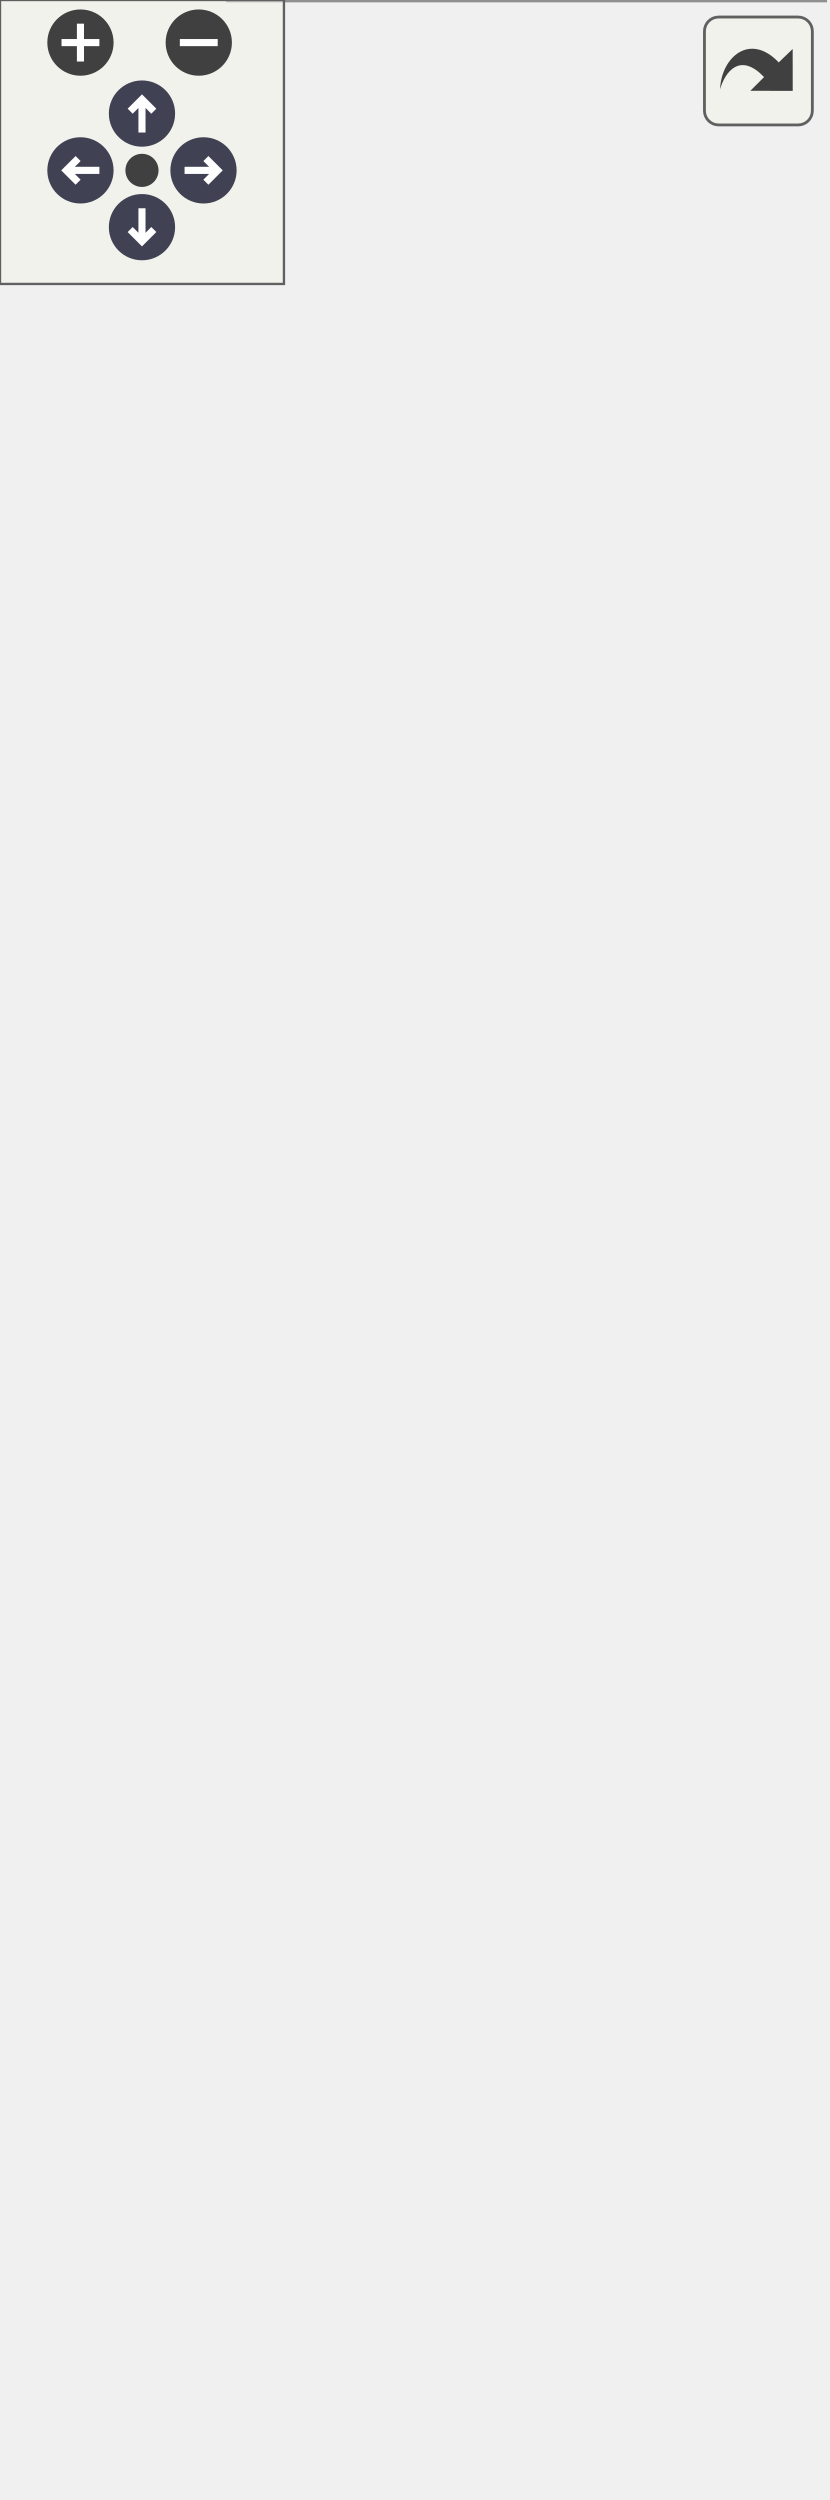
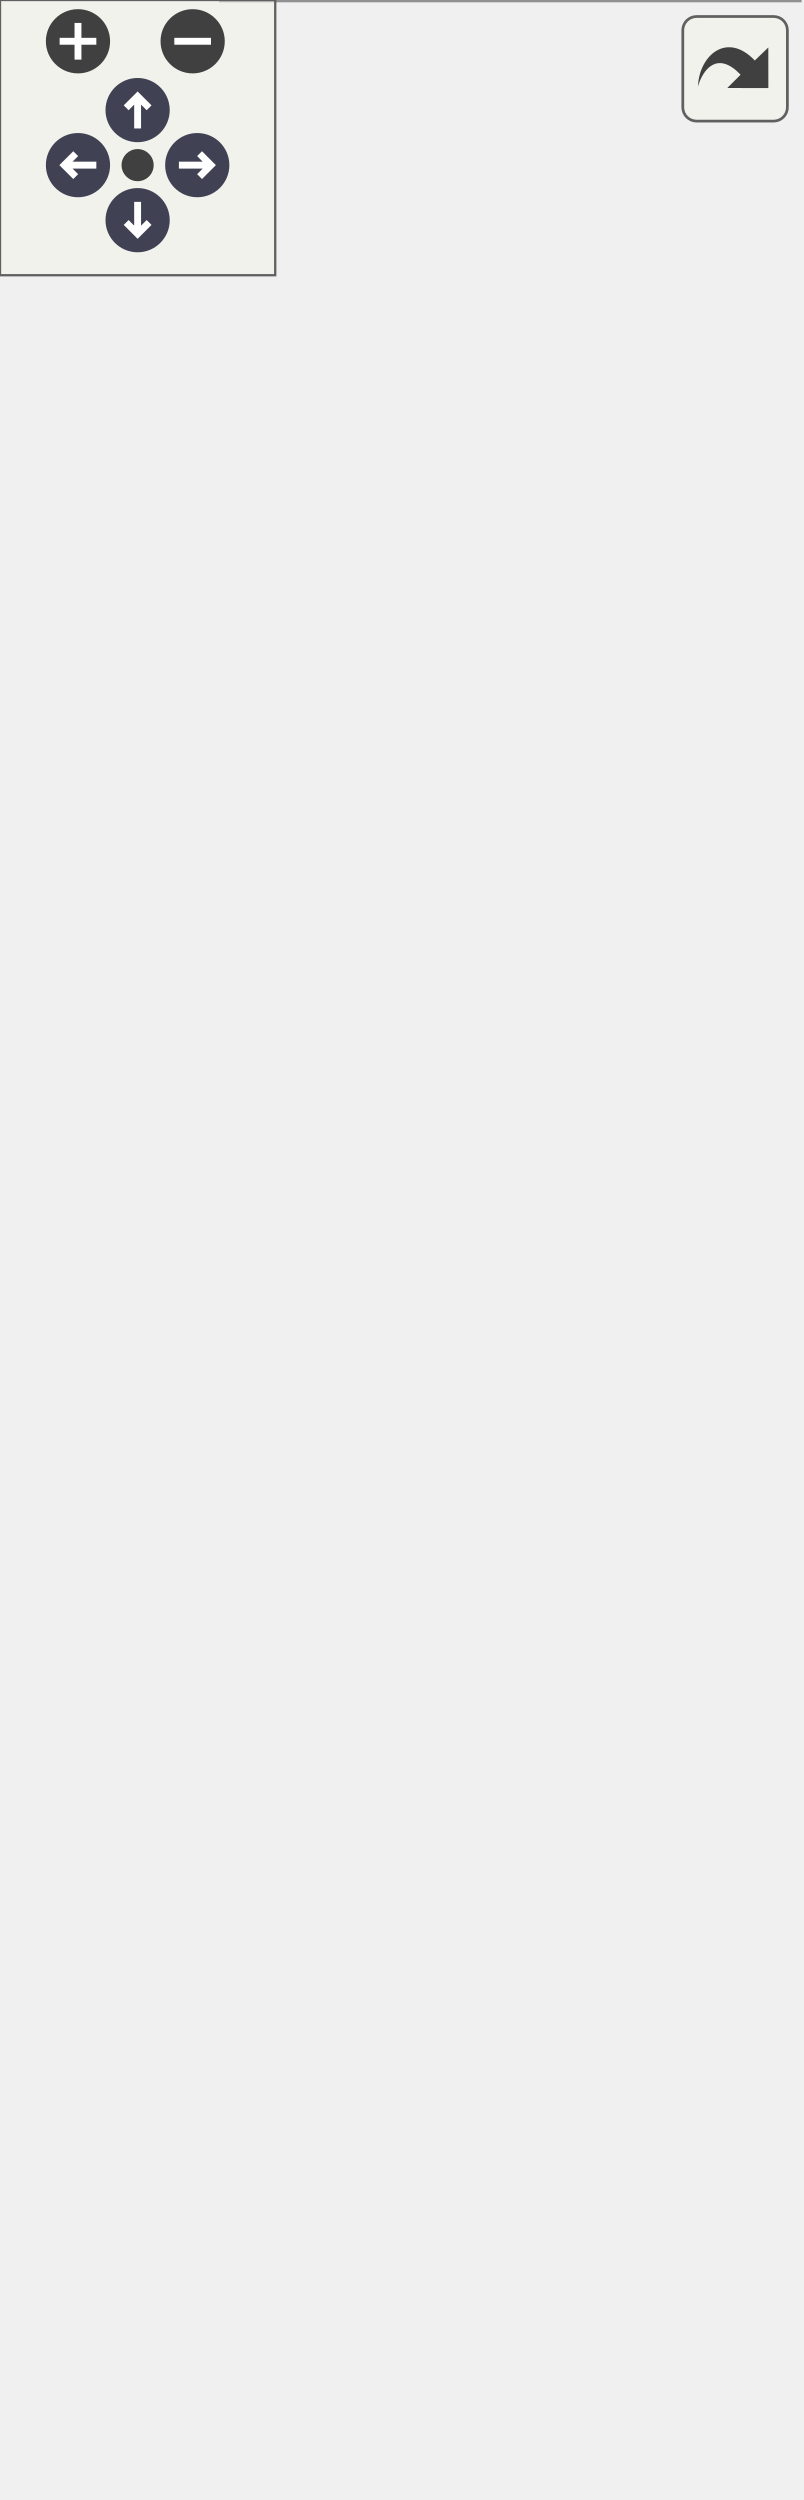
<svg xmlns="http://www.w3.org/2000/svg" xmlns:xlink="http://www.w3.org/1999/xlink" id="main" version="1.1" xml:space="preserve">
  <style type="text/css">
.node, .edge {opacity: 0.7;}
.node.selected, .edge.selected {opacity: 1;}
.edge:hover path { stroke: red; }
.edge:hover polygon { stroke: red; fill: red; }
</style>
  <defs>
    <circle id="rim" cx="0" cy="0" r="7" />
    <circle id="rim2" cx="0" cy="0" r="3.5" />
    <g id="zoomPlus">
      <use xlink:href="#rim" fill="#404040">
        <set attributeName="fill" to="#808080" begin="zoomplus.mouseover" end="zoomplus.mouseout" />
      </use>
      <path d="M-4,0h8M0,-4v8" fill="none" stroke="white" stroke-width="1.5" pointer-events="none" />
    </g>
    <g id="zoomMin">
      <use xlink:href="#rim" fill="#404040">
        <set attributeName="fill" to="#808080" begin="zoomminus.mouseover" end="zoomminus.mouseout" />
      </use>
      <path d="M-4,0h8" fill="none" stroke="white" stroke-width="1.5" pointer-events="none" />
    </g>
    <g id="arrowUp" transform="translate(30 24)">
      <use xlink:href="#rim" />
      <path pointer-events="none" fill="none" stroke="white" stroke-width="1.5" d="M0,-3.0v7 M-2.5,-0.5L0,-3.0L2.5,-0.5" />
    </g>
    <g id="arrowRight" transform="rotate(90) translate(36 -43)">
      <use xlink:href="#rim" />
      <path pointer-events="none" fill="none" stroke="white" stroke-width="1.5" d="M0,-3.0v7 M-2.5,-0.5L0,-3.0L2.5,-0.5" />
    </g>
    <g id="arrowDown" transform="rotate(180) translate(-30 -48)">
      <use xlink:href="#rim" />
      <path pointer-events="none" fill="none" stroke="white" stroke-width="1.5" d="M0,-3.0v7 M-2.5,-0.5L0,-3.0L2.5,-0.5" />
    </g>
    <g id="arrowLeft" transform="rotate(270) translate(-36 17)">
      <use xlink:href="#rim" />
      <path pointer-events="none" fill="none" stroke="white" stroke-width="1.5" d="M0,-3.0v7 M-2.5,-0.5L0,-3.0L2.5,-0.5" />
    </g>
    <g id="resetDef">
      <use xlink:href="#rim2" fill="#404040">
        <set attributeName="fill" to="#808080" begin="reset.mouseover" end="reset.mouseout" />
      </use>
    </g>
  </defs>
  <svg id="graph" class="graph">
    <g id="viewport">
      <g id="Node000001" class="node">
        <g id="a_Node000001">
          <a xlink:title="Extension performing derivation of the mls surface.">
-             <polygon fill="#999999" stroke="none" points="174.25,-364.5 48.25,-364.5 48.25,0 174.25,0 174.25,-364.5" />
-             <text xml:space="preserve" text-anchor="start" x="53.5" y="-351" font-family="Helvetica,sans-Serif" font-size="10.00">Ponca::MlsSphereFitDer</text>
-             <text xml:space="preserve" text-anchor="start" x="53.5" y="-338.25" font-family="Helvetica,sans-Serif" font-size="10.00">&lt; DataPoint, _NFilter,</text>
-             <text xml:space="preserve" text-anchor="start" x="78.25" y="-325.5" font-family="Helvetica,sans-Serif" font-size="10.00"> DiffType, T &gt;</text>
+             <polygon fill="#999999" stroke="none" points="174.25,-381.25 48.25,-381.25 48.25,0 174.25,0 174.25,-381.25" />
+             <text xml:space="preserve" text-anchor="start" x="53.5" y="-367.75" font-family="Helvetica,sans-Serif" font-size="10.00">Ponca::MlsSphereFitDer</text>
+             <text xml:space="preserve" text-anchor="start" x="53.5" y="-355" font-family="Helvetica,sans-Serif" font-size="10.00">&lt; DataPoint, _NFilter,</text>
+             <text xml:space="preserve" text-anchor="start" x="78.25" y="-342.25" font-family="Helvetica,sans-Serif" font-size="10.00"> DiffType, T &gt;</text>
+             <text xml:space="preserve" text-anchor="start" x="52.25" y="-325.5" font-family="Helvetica,sans-Serif" font-size="10.00">+</text>
+             <text xml:space="preserve" text-anchor="start" x="64.5" y="-325.5" font-family="Helvetica,sans-Serif" font-size="10.00">m_d2Uc</text>
            <text xml:space="preserve" text-anchor="start" x="52.25" y="-308.75" font-family="Helvetica,sans-Serif" font-size="10.00">+</text>
-             <text xml:space="preserve" text-anchor="start" x="64.5" y="-308.75" font-family="Helvetica,sans-Serif" font-size="10.00">m_d2Uc</text>
+             <text xml:space="preserve" text-anchor="start" x="64.5" y="-308.75" font-family="Helvetica,sans-Serif" font-size="10.00">m_d2Uq</text>
            <text xml:space="preserve" text-anchor="start" x="52.25" y="-292" font-family="Helvetica,sans-Serif" font-size="10.00">+</text>
-             <text xml:space="preserve" text-anchor="start" x="64.5" y="-292" font-family="Helvetica,sans-Serif" font-size="10.00">m_d2Uq</text>
-             <text xml:space="preserve" text-anchor="start" x="52.25" y="-275.25" font-family="Helvetica,sans-Serif" font-size="10.00">+</text>
-             <text xml:space="preserve" text-anchor="start" x="64.5" y="-275.25" font-family="Helvetica,sans-Serif" font-size="10.00">m_d2Ul</text>
+             <text xml:space="preserve" text-anchor="start" x="64.5" y="-292" font-family="Helvetica,sans-Serif" font-size="10.00">m_d2Ul</text>
+             <text xml:space="preserve" text-anchor="start" x="52.25" y="-275.25" font-family="Helvetica,sans-Serif" font-size="10.00">#</text>
+             <text xml:space="preserve" text-anchor="start" x="64.5" y="-275.25" font-family="Helvetica,sans-Serif" font-size="10.00">m_d2SumDotPN</text>
            <text xml:space="preserve" text-anchor="start" x="52.25" y="-258.5" font-family="Helvetica,sans-Serif" font-size="10.00">#</text>
-             <text xml:space="preserve" text-anchor="start" x="64.5" y="-258.5" font-family="Helvetica,sans-Serif" font-size="10.00">m_d2SumDotPN</text>
+             <text xml:space="preserve" text-anchor="start" x="64.5" y="-258.5" font-family="Helvetica,sans-Serif" font-size="10.00">m_d2SumDotPP</text>
            <text xml:space="preserve" text-anchor="start" x="52.25" y="-241.75" font-family="Helvetica,sans-Serif" font-size="10.00">#</text>
-             <text xml:space="preserve" text-anchor="start" x="64.5" y="-241.75" font-family="Helvetica,sans-Serif" font-size="10.00">m_d2SumDotPP</text>
+             <text xml:space="preserve" text-anchor="start" x="64.5" y="-241.75" font-family="Helvetica,sans-Serif" font-size="10.00">m_d2SumW</text>
            <text xml:space="preserve" text-anchor="start" x="52.25" y="-225" font-family="Helvetica,sans-Serif" font-size="10.00">#</text>
-             <text xml:space="preserve" text-anchor="start" x="64.5" y="-225" font-family="Helvetica,sans-Serif" font-size="10.00">m_d2SumW</text>
+             <text xml:space="preserve" text-anchor="start" x="64.5" y="-225" font-family="Helvetica,sans-Serif" font-size="10.00">m_d2SumP</text>
            <text xml:space="preserve" text-anchor="start" x="52.25" y="-208.25" font-family="Helvetica,sans-Serif" font-size="10.00">#</text>
-             <text xml:space="preserve" text-anchor="start" x="64.5" y="-208.25" font-family="Helvetica,sans-Serif" font-size="10.00">m_d2SumP</text>
-             <text xml:space="preserve" text-anchor="start" x="52.25" y="-191.5" font-family="Helvetica,sans-Serif" font-size="10.00">#</text>
-             <text xml:space="preserve" text-anchor="start" x="64.5" y="-191.5" font-family="Helvetica,sans-Serif" font-size="10.00">m_d2SumN</text>
+             <text xml:space="preserve" text-anchor="start" x="64.5" y="-208.25" font-family="Helvetica,sans-Serif" font-size="10.00">m_d2SumN</text>
+             <text xml:space="preserve" text-anchor="start" x="52.25" y="-191.5" font-family="Helvetica,sans-Serif" font-size="10.00">+</text>
+             <text xml:space="preserve" text-anchor="start" x="64.5" y="-191.5" font-family="Helvetica,sans-Serif" font-size="10.00">mlsSphereFitDer()</text>
            <text xml:space="preserve" text-anchor="start" x="52.25" y="-174.75" font-family="Helvetica,sans-Serif" font-size="10.00">+</text>
            <text xml:space="preserve" text-anchor="start" x="64.5" y="-174.75" font-family="Helvetica,sans-Serif" font-size="10.00">mlsSphereFitDer()</text>
            <text xml:space="preserve" text-anchor="start" x="52.25" y="-158" font-family="Helvetica,sans-Serif" font-size="10.00">+</text>
-             <text xml:space="preserve" text-anchor="start" x="64.5" y="-158" font-family="Helvetica,sans-Serif" font-size="10.00">mlsSphereFitDer()</text>
+             <text xml:space="preserve" text-anchor="start" x="64.5" y="-158" font-family="Helvetica,sans-Serif" font-size="10.00">implicitPrimitiveDer()</text>
            <text xml:space="preserve" text-anchor="start" x="52.25" y="-141.25" font-family="Helvetica,sans-Serif" font-size="10.00">+</text>
            <text xml:space="preserve" text-anchor="start" x="64.5" y="-141.25" font-family="Helvetica,sans-Serif" font-size="10.00">implicitPrimitiveDer()</text>
            <text xml:space="preserve" text-anchor="start" x="52.25" y="-124.5" font-family="Helvetica,sans-Serif" font-size="10.00">+</text>
-             <text xml:space="preserve" text-anchor="start" x="64.5" y="-124.5" font-family="Helvetica,sans-Serif" font-size="10.00">implicitPrimitiveDer()</text>
+             <text xml:space="preserve" text-anchor="start" x="64.5" y="-124.5" font-family="Helvetica,sans-Serif" font-size="10.00">init()</text>
            <text xml:space="preserve" text-anchor="start" x="52.25" y="-107.75" font-family="Helvetica,sans-Serif" font-size="10.00">+</text>
-             <text xml:space="preserve" text-anchor="start" x="64.5" y="-107.75" font-family="Helvetica,sans-Serif" font-size="10.00">init()</text>
+             <text xml:space="preserve" text-anchor="start" x="64.5" y="-107.75" font-family="Helvetica,sans-Serif" font-size="10.00">addLocalNeighbor()</text>
            <text xml:space="preserve" text-anchor="start" x="52.25" y="-91" font-family="Helvetica,sans-Serif" font-size="10.00">+</text>
-             <text xml:space="preserve" text-anchor="start" x="64.5" y="-91" font-family="Helvetica,sans-Serif" font-size="10.00">addLocalNeighbor()</text>
+             <text xml:space="preserve" text-anchor="start" x="64.5" y="-91" font-family="Helvetica,sans-Serif" font-size="10.00">finalize()</text>
            <text xml:space="preserve" text-anchor="start" x="52.25" y="-74.25" font-family="Helvetica,sans-Serif" font-size="10.00">+</text>
-             <text xml:space="preserve" text-anchor="start" x="64.5" y="-74.25" font-family="Helvetica,sans-Serif" font-size="10.00">finalize()</text>
+             <text xml:space="preserve" text-anchor="start" x="64.5" y="-74.25" font-family="Helvetica,sans-Serif" font-size="10.00">dPotential()</text>
            <text xml:space="preserve" text-anchor="start" x="52.25" y="-57.5" font-family="Helvetica,sans-Serif" font-size="10.00">+</text>
-             <text xml:space="preserve" text-anchor="start" x="64.5" y="-57.5" font-family="Helvetica,sans-Serif" font-size="10.00">dPotential()</text>
+             <text xml:space="preserve" text-anchor="start" x="64.5" y="-57.5" font-family="Helvetica,sans-Serif" font-size="10.00">primitiveGradient()</text>
            <text xml:space="preserve" text-anchor="start" x="52.25" y="-40.75" font-family="Helvetica,sans-Serif" font-size="10.00">+</text>
            <text xml:space="preserve" text-anchor="start" x="64.5" y="-40.75" font-family="Helvetica,sans-Serif" font-size="10.00">primitiveGradient()</text>
            <text xml:space="preserve" text-anchor="start" x="52.25" y="-24" font-family="Helvetica,sans-Serif" font-size="10.00">+</text>
-             <text xml:space="preserve" text-anchor="start" x="64.5" y="-24" font-family="Helvetica,sans-Serif" font-size="10.00">primitiveGradient()</text>
+             <text xml:space="preserve" text-anchor="start" x="64.5" y="-24" font-family="Helvetica,sans-Serif" font-size="10.00">dNormal()</text>
            <text xml:space="preserve" text-anchor="start" x="52.25" y="-7.25" font-family="Helvetica,sans-Serif" font-size="10.00">+</text>
-             <text xml:space="preserve" text-anchor="start" x="64.5" y="-7.25" font-family="Helvetica,sans-Serif" font-size="10.00">dNormal()</text>
-             <polygon fill="#666666" stroke="#666666" points="48.25,-320.25 48.25,-320.25 174.25,-320.25 174.25,-320.25 48.25,-320.25" />
-             <polygon fill="#666666" stroke="#666666" points="48.25,-186.25 48.25,-186.25 62.5,-186.25 62.5,-186.25 48.25,-186.25" />
-             <polygon fill="#666666" stroke="#666666" points="62.5,-186.25 62.5,-186.25 174.25,-186.25 174.25,-186.25 62.5,-186.25" />
-             <polygon fill="none" stroke="#666666" points="48.25,0 48.25,-364.5 174.25,-364.5 174.25,0 48.25,0" />
+             <text xml:space="preserve" text-anchor="start" x="64.5" y="-7.25" font-family="Helvetica,sans-Serif" font-size="10.00">operator==()</text>
+             <polygon fill="#666666" stroke="#666666" points="48.25,-337 48.25,-337 174.25,-337 174.25,-337 48.25,-337" />
+             <polygon fill="#666666" stroke="#666666" points="48.25,-203 48.25,-203 62.5,-203 62.5,-203 48.25,-203" />
+             <polygon fill="#666666" stroke="#666666" points="62.5,-203 62.5,-203 174.25,-203 174.25,-203 62.5,-203" />
+             <polygon fill="none" stroke="#666666" points="48.25,0 48.25,-381.25 174.25,-381.25 174.25,0 48.25,0" />
          </a>
        </g>
      </g>
      <g id="Node000002" class="node">
        <g id="a_Node000002">
          <a xlink:title=" ">
-             <polygon fill="white" stroke="none" points="132.5,-467.5 0,-467.5 0,-400.5 132.5,-400.5 132.5,-467.5" />
-             <text xml:space="preserve" text-anchor="start" x="4" y="-454" font-family="Helvetica,sans-Serif" font-size="10.00">Concept::FittingExtension</text>
-             <text xml:space="preserve" text-anchor="start" x="46.38" y="-441.25" font-family="Helvetica,sans-Serif" font-size="10.00">Concept</text>
+             <polygon fill="white" stroke="none" points="132.5,-484.25 0,-484.25 0,-417.25 132.5,-417.25 132.5,-484.25" />
+             <text xml:space="preserve" text-anchor="start" x="4" y="-470.75" font-family="Helvetica,sans-Serif" font-size="10.00">Concept::FittingExtension</text>
+             <text xml:space="preserve" text-anchor="start" x="46.38" y="-458" font-family="Helvetica,sans-Serif" font-size="10.00">Concept</text>
+             <text xml:space="preserve" text-anchor="start" x="64.75" y="-441.25" font-family="Helvetica,sans-Serif" font-size="10.00"> </text>
            <text xml:space="preserve" text-anchor="start" x="64.75" y="-424.5" font-family="Helvetica,sans-Serif" font-size="10.00"> </text>
-             <text xml:space="preserve" text-anchor="start" x="64.75" y="-407.75" font-family="Helvetica,sans-Serif" font-size="10.00"> </text>
+             <polygon fill="#bfbfbf" stroke="#bfbfbf" points="0,-452.75 0,-452.75 132.5,-452.75 132.5,-452.75 0,-452.75" />
            <polygon fill="#bfbfbf" stroke="#bfbfbf" points="0,-436 0,-436 132.5,-436 132.5,-436 0,-436" />
-             <polygon fill="#bfbfbf" stroke="#bfbfbf" points="0,-419.25 0,-419.25 132.5,-419.25 132.5,-419.25 0,-419.25" />
-             <polygon fill="none" stroke="#bfbfbf" points="0,-400.5 0,-467.5 132.5,-467.5 132.5,-400.5 0,-400.5" />
+             <polygon fill="none" stroke="#bfbfbf" points="0,-417.25 0,-484.25 132.5,-484.25 132.5,-417.25 0,-417.25" />
          </a>
        </g>
      </g>
      <g id="edge1_Node000001_Node000002" class="edge">
        <g id="a_edge1_Node000001_Node000002">
          <a xlink:title=" ">
-             <path fill="none" stroke="#63b8ff" d="M74.09,-389.47C75.49,-381.73 77.01,-373.26 78.63,-364.31" />
-             <polygon fill="none" stroke="#63b8ff" points="70.68,-388.65 72.36,-399.12 77.57,-389.9 70.68,-388.65" />
+             <path fill="none" stroke="#63b8ff" d="M73.88,-405.98C75.21,-398.37 76.66,-390.04 78.2,-381.23" />
+             <polygon fill="none" stroke="#63b8ff" points="70.43,-405.38 72.16,-415.83 77.33,-406.58 70.43,-405.38" />
          </a>
        </g>
      </g>
      <g id="Node000003" class="node">
        <g id="a_Node000003">
          <a xlink:title=" ">
-             <polygon fill="white" stroke="none" points="164.25,-461.12 150.25,-461.12 150.25,-406.88 164.25,-406.88 164.25,-461.12" />
-             <text xml:space="preserve" text-anchor="start" x="154.25" y="-447.62" font-family="Helvetica,sans-Serif" font-size="10.00">T</text>
+             <polygon fill="white" stroke="none" points="164.25,-477.88 150.25,-477.88 150.25,-423.62 164.25,-423.62 164.25,-477.88" />
+             <text xml:space="preserve" text-anchor="start" x="154.25" y="-464.38" font-family="Helvetica,sans-Serif" font-size="10.00">T</text>
+             <text xml:space="preserve" text-anchor="start" x="155.75" y="-447.62" font-family="Helvetica,sans-Serif" font-size="10.00"> </text>
            <text xml:space="preserve" text-anchor="start" x="155.75" y="-430.88" font-family="Helvetica,sans-Serif" font-size="10.00"> </text>
-             <text xml:space="preserve" text-anchor="start" x="155.75" y="-414.12" font-family="Helvetica,sans-Serif" font-size="10.00"> </text>
+             <polygon fill="#bfbfbf" stroke="#bfbfbf" points="150.25,-459.12 150.25,-459.12 164.25,-459.12 164.25,-459.12 150.25,-459.12" />
            <polygon fill="#bfbfbf" stroke="#bfbfbf" points="150.25,-442.38 150.25,-442.38 164.25,-442.38 164.25,-442.38 150.25,-442.38" />
-             <polygon fill="#bfbfbf" stroke="#bfbfbf" points="150.25,-425.62 150.25,-425.62 164.25,-425.62 164.25,-425.62 150.25,-425.62" />
-             <polygon fill="none" stroke="#bfbfbf" points="150.25,-406.88 150.25,-461.12 164.25,-461.12 164.25,-406.88 150.25,-406.88" />
+             <polygon fill="none" stroke="#bfbfbf" points="150.25,-423.62 150.25,-477.88 164.25,-477.88 164.25,-423.62 150.25,-423.62" />
          </a>
        </g>
      </g>
      <g id="edge2_Node000001_Node000003" class="edge">
        <g id="a_edge2_Node000001_Node000003">
          <a xlink:title=" ">
-             <path fill="none" stroke="#63b8ff" d="M150.45,-396.09C148.72,-386.71 146.75,-375.98 144.62,-364.44" />
-             <polygon fill="none" stroke="#63b8ff" points="146.97,-396.52 152.23,-405.72 153.86,-395.26 146.97,-396.52" />
+             <path fill="none" stroke="#63b8ff" d="M150.68,-412.91C149.01,-403.5 147.09,-392.72 145.02,-381.1" />
+             <polygon fill="none" stroke="#63b8ff" points="147.21,-413.34 152.41,-422.57 154.1,-412.11 147.21,-413.34" />
          </a>
        </g>
      </g>
    </g>
  </svg>
  <g id="navigator" transform="translate(0 0)" fill="#404254">
    <rect fill="#f2f5e9" fill-opacity="0.5" stroke="#606060" stroke-width=".5" x="0" y="0" width="60" height="60" />
    <use id="zoomplus" xlink:href="#zoomPlus" x="17" y="9" />
    <use id="zoomminus" xlink:href="#zoomMin" x="42" y="9" />
    <use id="reset" xlink:href="#resetDef" x="30" y="36" />
    <use id="arrowup" xlink:href="#arrowUp" x="0" y="0" />
    <use id="arrowright" xlink:href="#arrowRight" x="0" y="0" />
    <use id="arrowdown" xlink:href="#arrowDown" x="0" y="0" />
    <use id="arrowleft" xlink:href="#arrowLeft" x="0" y="0" />
  </g>
  <svg viewBox="0 0 15 15" width="100%" height="30px" preserveAspectRatio="xMaxYMin meet">
    <g id="arrow_out" transform="scale(0.3 0.3)">
      <a xlink:href="classPonca_1_1MlsSphereFitDer__inherit__graph_org.svg" target="_base">
        <rect id="button" ry="5" rx="5" y="6" x="6" height="38" width="38" fill="#f2f5e9" fill-opacity="0.5" stroke="#606060" stroke-width="1.0" />
        <path id="arrow" d="M 11.5,31.437 C 11.94,20.098 22.043,11.323 32.159,21.979 L 37.069,17.246 C 37.069,17.246 37.088,32 37.088,32 L 22.16,31.978 C 22.16,31.978 26.998,27.14 26.998,27.14 C 18.529,18.264 13.292,25.23 11.5,31.437 z" style="fill:#404040;" />
      </a>
    </g>
  </svg>
  <style type="text/css">

[data-mouse-over-selected='false'] { opacity: 0.7; }
[data-mouse-over-selected='true']  { opacity: 1.0; }

</style>
</svg>
